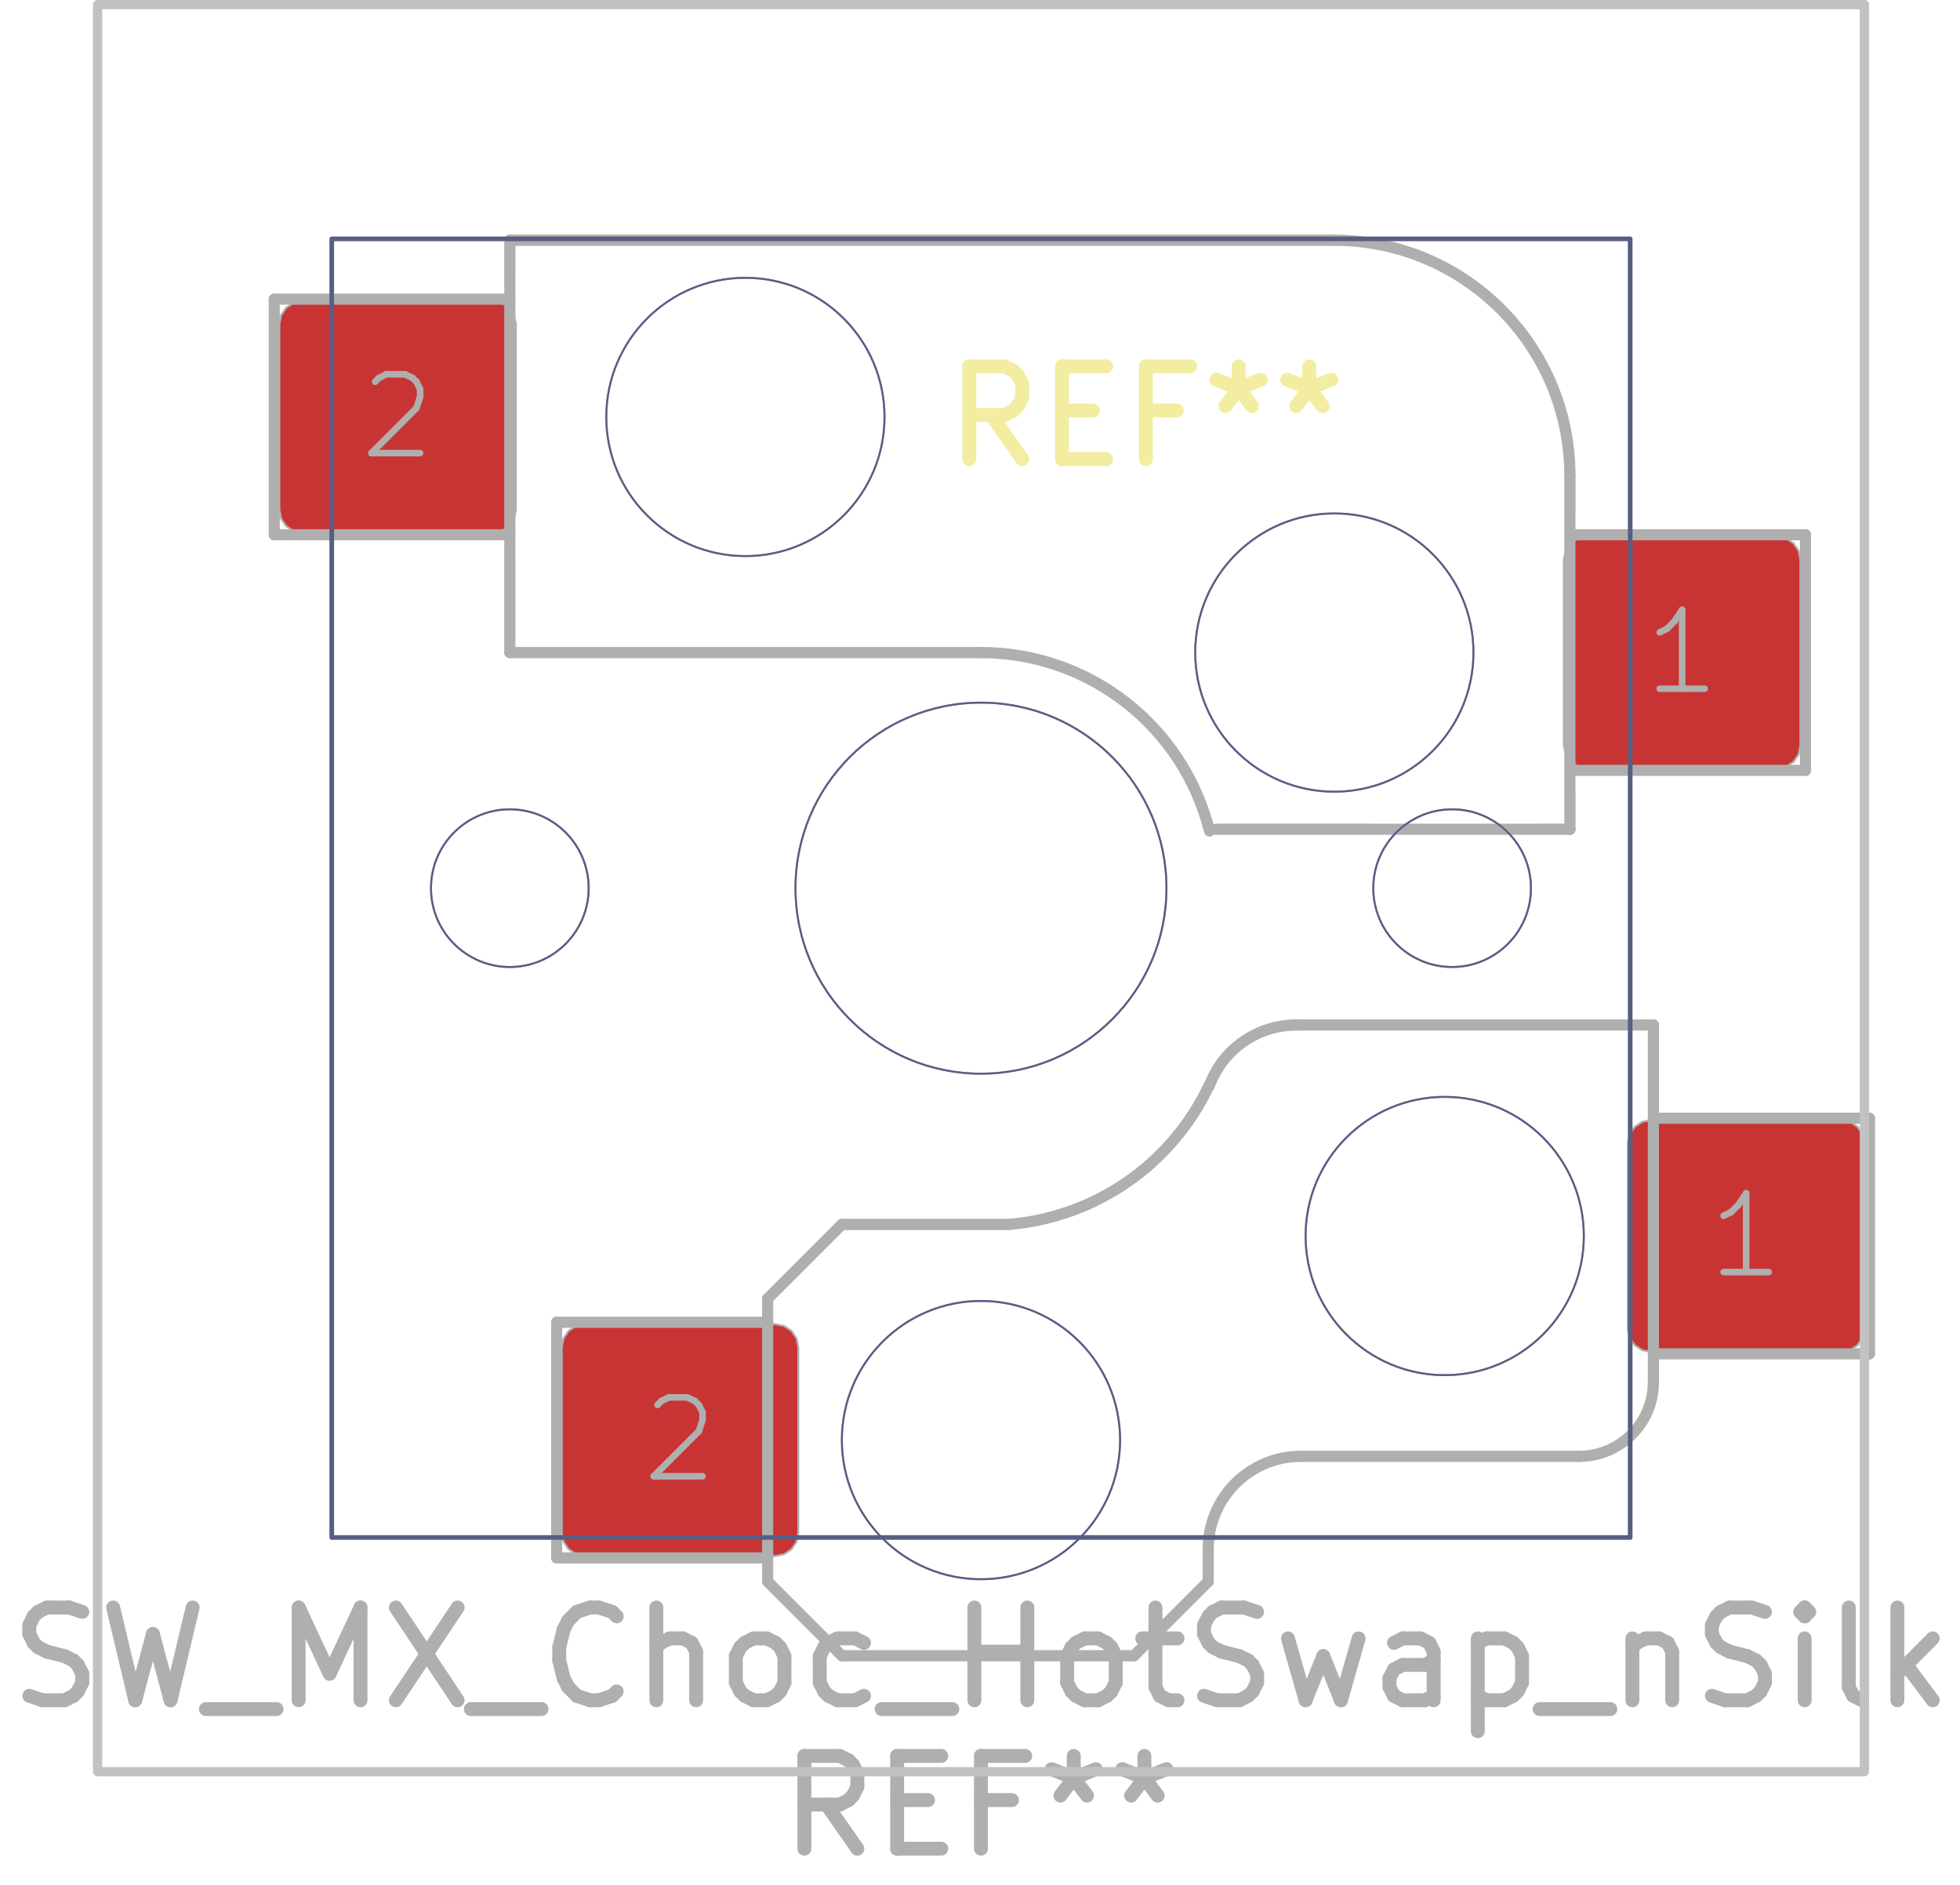
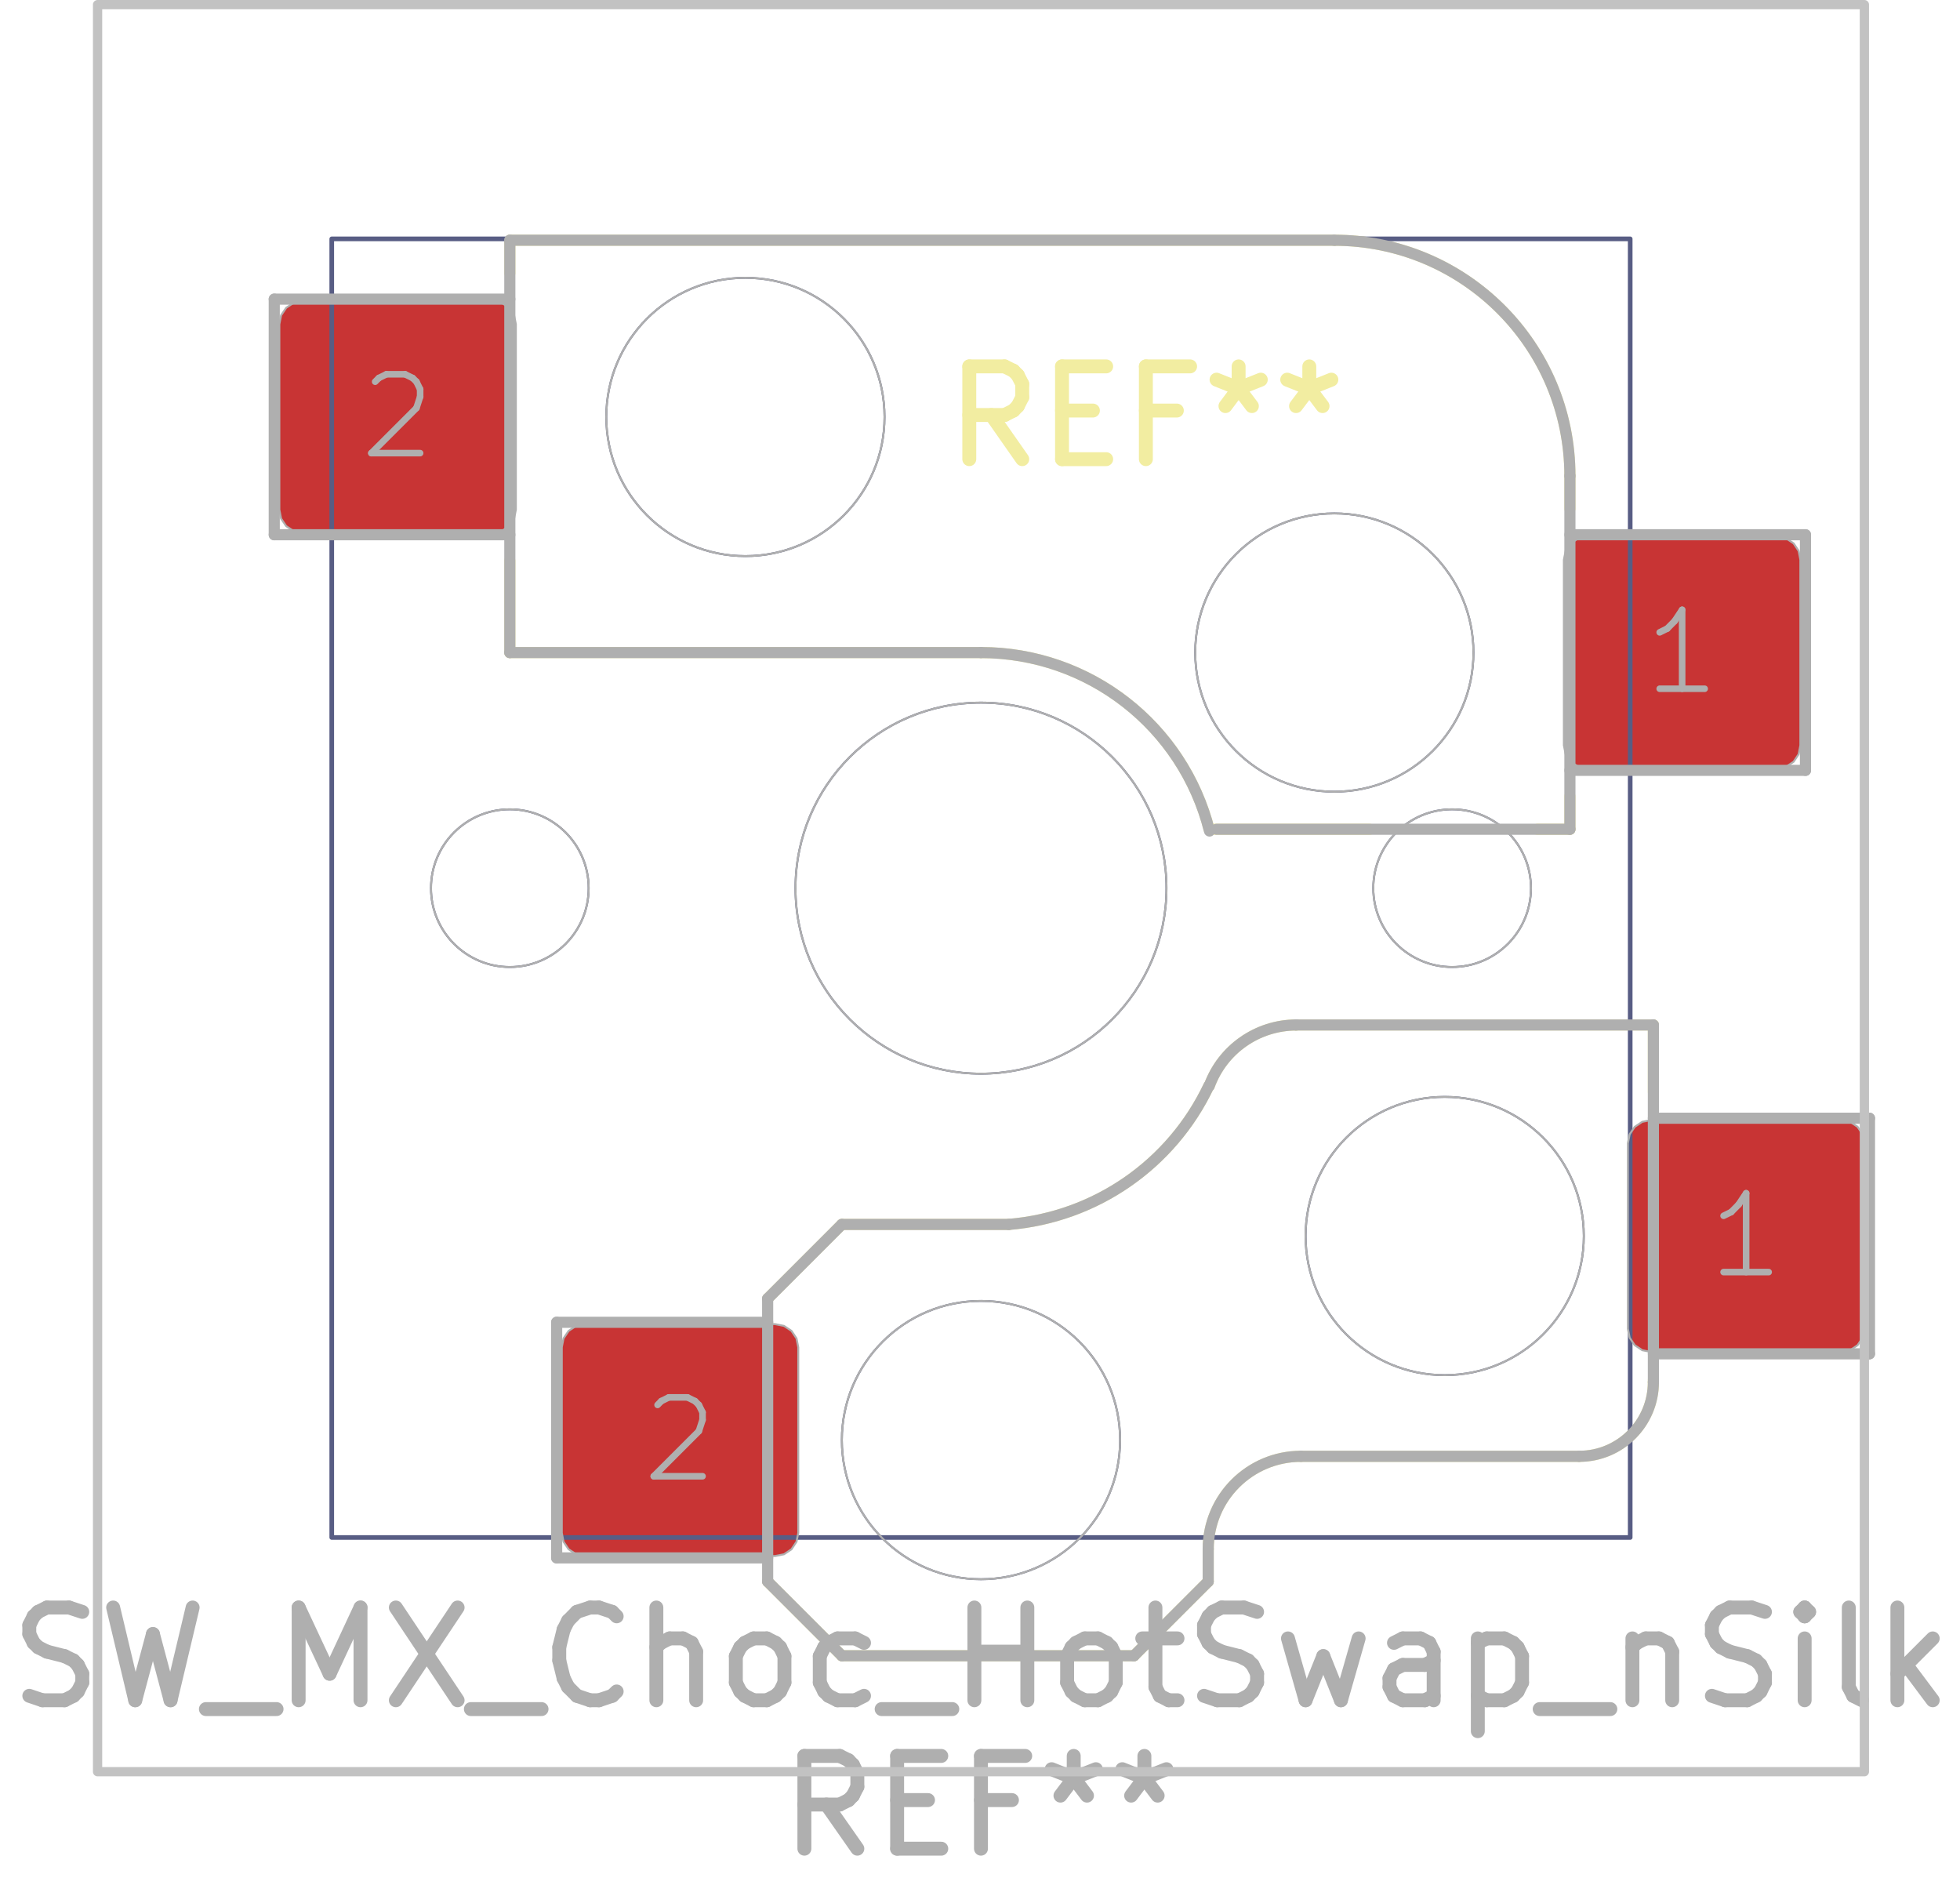
<svg xmlns="http://www.w3.org/2000/svg" version="1.1" width="21.133mm" height="20.32mm" viewBox="0 0 21.133 20.32">
  <g style="fill:#000000; fill-opacity:1;stroke:#000000; stroke-opacity:1; stroke-linecap:round; stroke-linejoin:round;" transform="translate(0 0) scale(1 1)">
</g>
  <g style="fill:none;  stroke:#F2EDA1; stroke-width:0.15; stroke-opacity:1;  stroke-linecap:round; stroke-linejoin:round;">
    <text x="12.355" y="4.995" textLength="4.536" font-size="1.333" lengthAdjust="spacingAndGlyphs" text-anchor="middle" opacity="0" stroke-opacity="0">REF**</text>
    <g class="stroked-text">
      <path d="M11.022 4.95 L10.689 4.474 " />
      <path d="M10.451 4.95 L10.451 3.95 " />
      <path d="M10.451 3.95 L10.832 3.95 " />
      <path d="M10.832 3.95 L10.927 3.997 " />
      <path d="M10.927 3.997 L10.974 4.045 " />
      <path d="M10.974 4.045 L11.022 4.14 " />
      <path d="M11.022 4.14 L11.022 4.283 " />
      <path d="M11.022 4.283 L10.974 4.378 " />
      <path d="M10.974 4.378 L10.927 4.426 " />
      <path d="M10.927 4.426 L10.832 4.474 " />
      <path d="M10.832 4.474 L10.451 4.474 " />
      <path d="M11.451 4.426 L11.784 4.426 " />
      <path d="M11.927 4.95 L11.451 4.95 " />
      <path d="M11.451 4.95 L11.451 3.95 " />
      <path d="M11.451 3.95 L11.927 3.95 " />
      <path d="M12.689 4.426 L12.355 4.426 " />
      <path d="M12.355 4.95 L12.355 3.95 " />
      <path d="M12.355 3.95 L12.832 3.95 " />
      <path d="M13.355 3.95 L13.355 4.188 " />
      <path d="M13.117 4.093 L13.355 4.188 " />
      <path d="M13.355 4.188 L13.594 4.093 " />
      <path d="M13.213 4.378 L13.355 4.188 " />
      <path d="M13.355 4.188 L13.498 4.378 " />
      <path d="M14.117 3.95 L14.117 4.188 " />
      <path d="M13.879 4.093 L14.117 4.188 " />
      <path d="M14.117 4.188 L14.355 4.093 " />
      <path d="M13.974 4.378 L14.117 4.188 " />
      <path d="M14.117 4.188 L14.26 4.378 " />
    </g>
  </g>
  <g style="fill:none;  stroke:#F2EDA1; stroke-width:0.12; stroke-opacity:1;  stroke-linecap:round; stroke-linejoin:round;">
    <path d="M5.497 2.59 L5.497 2.945 " />
    <path d="M5.497 7.035 L5.497 6.045 " />
    <path d="M5.497 7.035 L10.577 7.035 " />
    <path d="M8.277 17.05 L9.077 17.85 " />
    <path d="M9.077 13.2 L8.277 14 " />
    <path d="M9.077 13.2 L10.877 13.2 " />
    <path d="M9.077 17.85 L12.227 17.85 " />
    <path d="M13.027 17.05 L12.227 17.85 " />
    <path d="M13.027 17.05 L13.027 16.7 " />
    <path d="M13.041 8.94 L14.768 8.94 " />
    <path d="M14.387 2.59 L5.497 2.59 " />
    <path d="M16.577 8.94 L16.927 8.94 " />
    <path d="M16.927 5.13 L16.927 5.485 " />
    <path d="M16.927 8.585 L16.927 8.94 " />
    <path d="M17.027 15.7 L14.027 15.7 " />
    <path d="M17.827 11.05 L13.973 11.05 " />
    <path d="M17.827 11.05 L17.827 11.775 " />
    <path d="M17.827 14.875 L17.827 14.9 " />
    <path d="M13.037 8.941 A2.54 2.54 0.0 0 0 10.577 7.035" />
    <path d="M14.027 15.7 A1 1 0.0 0 0 13.027 16.7" />
    <path d="M10.877 13.2 A2.626 2.626 0.0 0 0 13.033 11.708" />
    <path d="M13.977 11.05 A1 1 0.0 0 0 13.038 11.708" />
    <path d="M16.927 5.13 A2.54 2.54 0.0 0 0 14.387 2.59" />
    <path d="M17.027 15.7 A0.8 0.8 0.0 0 0 17.827 14.9" />
    <path style="fill:#B4A09A; fill-opacity:0.9; stroke:none;fill-rule:evenodd;" d="M 16.862,6.035 16.881,5.939 16.936,5.858 17.017,5.804 17.112,5.785 19.162,5.785 19.258,5.804 19.339,5.858 19.393,5.939 19.412,6.035 19.412,8.035 19.393,8.131 19.339,8.212 19.258,8.266 19.162,8.285 17.112,8.285 17.017,8.266 16.936,8.212 16.881,8.131 16.862,8.035 Z" />
    <path style="fill:#B4A09A; fill-opacity:0.9; stroke:none;fill-rule:evenodd;" d="M 17.552,12.325 17.571,12.229 17.626,12.148 17.707,12.094 17.802,12.075 19.852,12.075 19.948,12.094 20.029,12.148 20.083,12.229 20.102,12.325 20.102,14.325 20.083,14.421 20.029,14.502 19.948,14.556 19.852,14.575 17.802,14.575 17.707,14.556 17.626,14.502 17.571,14.421 17.552,14.325 Z" />
    <path style="fill:#B4A09A; fill-opacity:0.9; stroke:none;fill-rule:evenodd;" d="M 3.012,3.495 3.031,3.399 3.086,3.318 3.167,3.264 3.262,3.245 5.312,3.245 5.408,3.264 5.489,3.318 5.543,3.399 5.562,3.495 5.562,5.495 5.543,5.591 5.489,5.672 5.408,5.726 5.312,5.745 3.262,5.745 3.167,5.726 3.086,5.672 3.031,5.591 3.012,5.495 Z" />
    <path style="fill:#B4A09A; fill-opacity:0.9; stroke:none;fill-rule:evenodd;" d="M 6.057,14.525 6.076,14.429 6.131,14.348 6.212,14.294 6.307,14.275 8.357,14.275 8.453,14.294 8.534,14.348 8.588,14.429 8.607,14.525 8.607,16.525 8.588,16.621 8.534,16.702 8.453,16.756 8.357,16.775 6.307,16.775 6.212,16.756 6.131,16.702 6.076,16.621 6.057,16.525 Z" />
    <path style="fill:#C83434; fill-opacity:1; stroke:none;fill-rule:evenodd;" d="M 16.862,6.035 16.881,5.939 16.936,5.858 17.017,5.804 17.112,5.785 19.162,5.785 19.258,5.804 19.339,5.858 19.393,5.939 19.412,6.035 19.412,8.035 19.393,8.131 19.339,8.212 19.258,8.266 19.162,8.285 17.112,8.285 17.017,8.266 16.936,8.212 16.881,8.131 16.862,8.035 Z" />
    <path style="fill:#C83434; fill-opacity:1; stroke:none;fill-rule:evenodd;" d="M 17.552,12.325 17.571,12.229 17.626,12.148 17.707,12.094 17.802,12.075 19.852,12.075 19.948,12.094 20.029,12.148 20.083,12.229 20.102,12.325 20.102,14.325 20.083,14.421 20.029,14.502 19.948,14.556 19.852,14.575 17.802,14.575 17.707,14.556 17.626,14.502 17.571,14.421 17.552,14.325 Z" />
    <path style="fill:#C83434; fill-opacity:1; stroke:none;fill-rule:evenodd;" d="M 3.012,3.495 3.031,3.399 3.086,3.318 3.167,3.264 3.262,3.245 5.312,3.245 5.408,3.264 5.489,3.318 5.543,3.399 5.562,3.495 5.562,5.495 5.543,5.591 5.489,5.672 5.408,5.726 5.312,5.745 3.262,5.745 3.167,5.726 3.086,5.672 3.031,5.591 3.012,5.495 Z" />
    <path style="fill:#C83434; fill-opacity:1; stroke:none;fill-rule:evenodd;" d="M 6.057,14.525 6.076,14.429 6.131,14.348 6.212,14.294 6.307,14.275 8.357,14.275 8.453,14.294 8.534,14.348 8.588,14.429 8.607,14.525 8.607,16.525 8.588,16.621 8.534,16.702 8.453,16.756 8.357,16.775 6.307,16.775 6.212,16.756 6.131,16.702 6.076,16.621 6.057,16.525 Z" />
+     <path style="fill:none;  stroke:#585D84; stroke-width:0.05; stroke-opacity:1;  stroke-linecap:round; stroke-linejoin:round;fill:none" d="M 3.577,2.575 17.577,2.575 17.577,16.575 3.577,16.575 Z" />
+   </g>
+   <g style="fill:none;  stroke:#585D84; stroke-width:0.021; stroke-opacity:1;  stroke-linecap:round; stroke-linejoin:round;">
+     <circle cx="5.497" cy="9.575" r="0.85" />
+   </g>
+   <g style="fill:none;  stroke:#585D84; stroke-width:0.021; stroke-opacity:1;  stroke-linecap:round; stroke-linejoin:round;">
+     <circle cx="8.037" cy="4.495" r="1.5" />
+   </g>
+   <g style="fill:none;  stroke:#585D84; stroke-width:0.021; stroke-opacity:1;  stroke-linecap:round; stroke-linejoin:round;">
+     <circle cx="10.577" cy="9.575" r="2" />
+   </g>
+   <g style="fill:none;  stroke:#585D84; stroke-width:0.021; stroke-opacity:1;  stroke-linecap:round; stroke-linejoin:round;">
+     <circle cx="10.577" cy="15.525" r="1.5" />
+   </g>
+   <g style="fill:none;  stroke:#585D84; stroke-width:0.021; stroke-opacity:1;  stroke-linecap:round; stroke-linejoin:round;">
+     <circle cx="14.387" cy="7.035" r="1.5" />
+   </g>
+   <g style="fill:none;  stroke:#585D84; stroke-width:0.021; stroke-opacity:1;  stroke-linecap:round; stroke-linejoin:round;">
+     <circle cx="15.577" cy="13.325" r="1.5" />
+   </g>
+   <g style="fill:none;  stroke:#585D84; stroke-width:0.021; stroke-opacity:1;  stroke-linecap:round; stroke-linejoin:round;">
+     <circle cx="15.657" cy="9.575" r="0.85" />
  </g>
  <g style="fill:none;  stroke:#AFAFAF; stroke-width:0.15; stroke-opacity:1;  stroke-linecap:round; stroke-linejoin:round;">
    <text x="10.577" y="18.375" textLength="21.155" font-size="1.333" lengthAdjust="spacingAndGlyphs" text-anchor="middle" opacity="0" stroke-opacity="0">SW_MX_Choc_HotSwap_nSilk</text>
    <g class="stroked-text">
      <path d="M0.316 18.282 L0.458 18.33 " />
      <path d="M0.458 18.33 L0.696 18.33 " />
      <path d="M0.696 18.33 L0.792 18.282 " />
      <path d="M0.792 18.282 L0.839 18.235 " />
      <path d="M0.839 18.235 L0.887 18.139 " />
      <path d="M0.887 18.139 L0.887 18.044 " />
      <path d="M0.887 18.044 L0.839 17.949 " />
      <path d="M0.839 17.949 L0.792 17.901 " />
      <path d="M0.792 17.901 L0.696 17.854 " />
      <path d="M0.696 17.854 L0.506 17.806 " />
      <path d="M0.506 17.806 L0.411 17.758 " />
      <path d="M0.411 17.758 L0.363 17.711 " />
      <path d="M0.363 17.711 L0.316 17.616 " />
      <path d="M0.316 17.616 L0.316 17.52 " />
      <path d="M0.316 17.52 L0.363 17.425 " />
      <path d="M0.363 17.425 L0.411 17.377 " />
      <path d="M0.411 17.377 L0.506 17.33 " />
      <path d="M0.506 17.33 L0.744 17.33 " />
      <path d="M0.744 17.33 L0.887 17.377 " />
      <path d="M1.22 17.33 L1.458 18.33 " />
      <path d="M1.458 18.33 L1.649 17.616 " />
      <path d="M1.649 17.616 L1.839 18.33 " />
      <path d="M1.839 18.33 L2.077 17.33 " />
      <path d="M2.22 18.425 L2.982 18.425 " />
      <path d="M3.22 18.33 L3.22 17.33 " />
      <path d="M3.22 17.33 L3.554 18.044 " />
      <path d="M3.554 18.044 L3.887 17.33 " />
      <path d="M3.887 17.33 L3.887 18.33 " />
      <path d="M4.268 17.33 L4.934 18.33 " />
      <path d="M4.934 17.33 L4.268 18.33 " />
      <path d="M5.077 18.425 L5.839 18.425 " />
      <path d="M6.649 18.235 L6.601 18.282 " />
      <path d="M6.601 18.282 L6.458 18.33 " />
      <path d="M6.458 18.33 L6.363 18.33 " />
      <path d="M6.363 18.33 L6.22 18.282 " />
      <path d="M6.22 18.282 L6.125 18.187 " />
      <path d="M6.125 18.187 L6.077 18.092 " />
      <path d="M6.077 18.092 L6.03 17.901 " />
      <path d="M6.03 17.901 L6.03 17.758 " />
      <path d="M6.03 17.758 L6.077 17.568 " />
      <path d="M6.077 17.568 L6.125 17.473 " />
      <path d="M6.125 17.473 L6.22 17.377 " />
      <path d="M6.22 17.377 L6.363 17.33 " />
      <path d="M6.363 17.33 L6.458 17.33 " />
      <path d="M6.458 17.33 L6.601 17.377 " />
      <path d="M6.601 17.377 L6.649 17.425 " />
      <path d="M7.077 18.33 L7.077 17.33 " />
      <path d="M7.506 18.33 L7.506 17.806 " />
      <path d="M7.506 17.806 L7.458 17.711 " />
      <path d="M7.458 17.711 L7.363 17.663 " />
      <path d="M7.363 17.663 L7.22 17.663 " />
      <path d="M7.22 17.663 L7.125 17.711 " />
      <path d="M7.125 17.711 L7.077 17.758 " />
      <path d="M8.125 18.33 L8.03 18.282 " />
      <path d="M8.03 18.282 L7.982 18.235 " />
      <path d="M7.982 18.235 L7.934 18.139 " />
      <path d="M7.934 18.139 L7.934 17.854 " />
      <path d="M7.934 17.854 L7.982 17.758 " />
      <path d="M7.982 17.758 L8.03 17.711 " />
      <path d="M8.03 17.711 L8.125 17.663 " />
      <path d="M8.125 17.663 L8.268 17.663 " />
      <path d="M8.268 17.663 L8.363 17.711 " />
      <path d="M8.363 17.711 L8.411 17.758 " />
      <path d="M8.411 17.758 L8.458 17.854 " />
      <path d="M8.458 17.854 L8.458 18.139 " />
      <path d="M8.458 18.139 L8.411 18.235 " />
      <path d="M8.411 18.235 L8.363 18.282 " />
      <path d="M8.363 18.282 L8.268 18.33 " />
      <path d="M8.268 18.33 L8.125 18.33 " />
      <path d="M9.316 18.282 L9.22 18.33 " />
      <path d="M9.22 18.33 L9.03 18.33 " />
      <path d="M9.03 18.33 L8.934 18.282 " />
      <path d="M8.934 18.282 L8.887 18.235 " />
      <path d="M8.887 18.235 L8.839 18.139 " />
      <path d="M8.839 18.139 L8.839 17.854 " />
      <path d="M8.839 17.854 L8.887 17.758 " />
      <path d="M8.887 17.758 L8.934 17.711 " />
      <path d="M8.934 17.711 L9.03 17.663 " />
      <path d="M9.03 17.663 L9.22 17.663 " />
      <path d="M9.22 17.663 L9.316 17.711 " />
      <path d="M9.506 18.425 L10.268 18.425 " />
      <path d="M10.506 18.33 L10.506 17.33 " />
      <path d="M10.506 17.806 L11.077 17.806 " />
      <path d="M11.077 18.33 L11.077 17.33 " />
      <path d="M11.696 18.33 L11.601 18.282 " />
      <path d="M11.601 18.282 L11.554 18.235 " />
      <path d="M11.554 18.235 L11.506 18.139 " />
      <path d="M11.506 18.139 L11.506 17.854 " />
      <path d="M11.506 17.854 L11.554 17.758 " />
      <path d="M11.554 17.758 L11.601 17.711 " />
      <path d="M11.601 17.711 L11.696 17.663 " />
      <path d="M11.696 17.663 L11.839 17.663 " />
      <path d="M11.839 17.663 L11.934 17.711 " />
      <path d="M11.934 17.711 L11.982 17.758 " />
      <path d="M11.982 17.758 L12.03 17.854 " />
      <path d="M12.03 17.854 L12.03 18.139 " />
      <path d="M12.03 18.139 L11.982 18.235 " />
      <path d="M11.982 18.235 L11.934 18.282 " />
      <path d="M11.934 18.282 L11.839 18.33 " />
      <path d="M11.839 18.33 L11.696 18.33 " />
      <path d="M12.316 17.663 L12.696 17.663 " />
      <path d="M12.458 17.33 L12.458 18.187 " />
      <path d="M12.458 18.187 L12.506 18.282 " />
      <path d="M12.506 18.282 L12.601 18.33 " />
      <path d="M12.601 18.33 L12.696 18.33 " />
      <path d="M12.982 18.282 L13.125 18.33 " />
      <path d="M13.125 18.33 L13.363 18.33 " />
      <path d="M13.363 18.33 L13.458 18.282 " />
      <path d="M13.458 18.282 L13.506 18.235 " />
      <path d="M13.506 18.235 L13.554 18.139 " />
      <path d="M13.554 18.139 L13.554 18.044 " />
      <path d="M13.554 18.044 L13.506 17.949 " />
      <path d="M13.506 17.949 L13.458 17.901 " />
      <path d="M13.458 17.901 L13.363 17.854 " />
      <path d="M13.363 17.854 L13.173 17.806 " />
      <path d="M13.173 17.806 L13.077 17.758 " />
      <path d="M13.077 17.758 L13.03 17.711 " />
      <path d="M13.03 17.711 L12.982 17.616 " />
      <path d="M12.982 17.616 L12.982 17.52 " />
      <path d="M12.982 17.52 L13.03 17.425 " />
      <path d="M13.03 17.425 L13.077 17.377 " />
      <path d="M13.077 17.377 L13.173 17.33 " />
      <path d="M13.173 17.33 L13.411 17.33 " />
      <path d="M13.411 17.33 L13.554 17.377 " />
      <path d="M13.887 17.663 L14.077 18.33 " />
      <path d="M14.077 18.33 L14.268 17.854 " />
      <path d="M14.268 17.854 L14.458 18.33 " />
      <path d="M14.458 18.33 L14.649 17.663 " />
      <path d="M15.458 18.33 L15.458 17.806 " />
      <path d="M15.458 17.806 L15.411 17.711 " />
      <path d="M15.411 17.711 L15.316 17.663 " />
      <path d="M15.316 17.663 L15.125 17.663 " />
      <path d="M15.125 17.663 L15.03 17.711 " />
      <path d="M15.458 18.282 L15.363 18.33 " />
      <path d="M15.363 18.33 L15.125 18.33 " />
      <path d="M15.125 18.33 L15.03 18.282 " />
      <path d="M15.03 18.282 L14.982 18.187 " />
      <path d="M14.982 18.187 L14.982 18.092 " />
      <path d="M14.982 18.092 L15.03 17.997 " />
      <path d="M15.03 17.997 L15.125 17.949 " />
      <path d="M15.125 17.949 L15.363 17.949 " />
      <path d="M15.363 17.949 L15.458 17.901 " />
      <path d="M15.934 17.663 L15.934 18.663 " />
      <path d="M15.934 17.711 L16.03 17.663 " />
      <path d="M16.03 17.663 L16.22 17.663 " />
      <path d="M16.22 17.663 L16.316 17.711 " />
      <path d="M16.316 17.711 L16.363 17.758 " />
      <path d="M16.363 17.758 L16.411 17.854 " />
      <path d="M16.411 17.854 L16.411 18.139 " />
      <path d="M16.411 18.139 L16.363 18.235 " />
      <path d="M16.363 18.235 L16.316 18.282 " />
      <path d="M16.316 18.282 L16.22 18.33 " />
      <path d="M16.22 18.33 L16.03 18.33 " />
      <path d="M16.03 18.33 L15.934 18.282 " />
      <path d="M16.601 18.425 L17.363 18.425 " />
      <path d="M17.601 17.663 L17.601 18.33 " />
      <path d="M17.601 17.758 L17.649 17.711 " />
      <path d="M17.649 17.711 L17.744 17.663 " />
      <path d="M17.744 17.663 L17.887 17.663 " />
      <path d="M17.887 17.663 L17.982 17.711 " />
      <path d="M17.982 17.711 L18.03 17.806 " />
      <path d="M18.03 17.806 L18.03 18.33 " />
      <path d="M18.458 18.282 L18.601 18.33 " />
      <path d="M18.601 18.33 L18.839 18.33 " />
      <path d="M18.839 18.33 L18.934 18.282 " />
      <path d="M18.934 18.282 L18.982 18.235 " />
      <path d="M18.982 18.235 L19.03 18.139 " />
      <path d="M19.03 18.139 L19.03 18.044 " />
      <path d="M19.03 18.044 L18.982 17.949 " />
      <path d="M18.982 17.949 L18.934 17.901 " />
      <path d="M18.934 17.901 L18.839 17.854 " />
      <path d="M18.839 17.854 L18.649 17.806 " />
      <path d="M18.649 17.806 L18.554 17.758 " />
      <path d="M18.554 17.758 L18.506 17.711 " />
      <path d="M18.506 17.711 L18.458 17.616 " />
      <path d="M18.458 17.616 L18.458 17.52 " />
      <path d="M18.458 17.52 L18.506 17.425 " />
      <path d="M18.506 17.425 L18.554 17.377 " />
      <path d="M18.554 17.377 L18.649 17.33 " />
      <path d="M18.649 17.33 L18.887 17.33 " />
      <path d="M18.887 17.33 L19.03 17.377 " />
      <path d="M19.458 18.33 L19.458 17.663 " />
      <path d="M19.458 17.33 L19.411 17.377 " />
      <path d="M19.411 17.377 L19.458 17.425 " />
      <path d="M19.458 17.425 L19.506 17.377 " />
      <path d="M19.506 17.377 L19.458 17.33 " />
      <path d="M19.458 17.33 L19.458 17.425 " />
      <path d="M20.077 18.33 L19.982 18.282 " />
      <path d="M19.982 18.282 L19.934 18.187 " />
      <path d="M19.934 18.187 L19.934 17.33 " />
      <path d="M20.458 18.33 L20.458 17.33 " />
      <path d="M20.554 17.949 L20.839 18.33 " />
      <path d="M20.839 17.663 L20.458 18.044 " />
    </g>
    <text x="10.577" y="19.975" textLength="4.536" font-size="1.333" lengthAdjust="spacingAndGlyphs" text-anchor="middle" opacity="0" stroke-opacity="0">REF**</text>
    <g class="stroked-text">
      <path d="M9.244 19.93 L8.911 19.454 " />
      <path d="M8.673 19.93 L8.673 18.93 " />
      <path d="M8.673 18.93 L9.054 18.93 " />
      <path d="M9.054 18.93 L9.149 18.977 " />
      <path d="M9.149 18.977 L9.196 19.025 " />
      <path d="M9.196 19.025 L9.244 19.12 " />
      <path d="M9.244 19.12 L9.244 19.263 " />
      <path d="M9.244 19.263 L9.196 19.358 " />
      <path d="M9.196 19.358 L9.149 19.406 " />
      <path d="M9.149 19.406 L9.054 19.454 " />
      <path d="M9.054 19.454 L8.673 19.454 " />
      <path d="M9.673 19.406 L10.006 19.406 " />
      <path d="M10.149 19.93 L9.673 19.93 " />
      <path d="M9.673 19.93 L9.673 18.93 " />
      <path d="M9.673 18.93 L10.149 18.93 " />
      <path d="M10.911 19.406 L10.577 19.406 " />
      <path d="M10.577 19.93 L10.577 18.93 " />
      <path d="M10.577 18.93 L11.054 18.93 " />
      <path d="M11.577 18.93 L11.577 19.168 " />
      <path d="M11.339 19.073 L11.577 19.168 " />
      <path d="M11.577 19.168 L11.816 19.073 " />
      <path d="M11.434 19.358 L11.577 19.168 " />
      <path d="M11.577 19.168 L11.72 19.358 " />
      <path d="M12.339 18.93 L12.339 19.168 " />
      <path d="M12.101 19.073 L12.339 19.168 " />
      <path d="M12.339 19.168 L12.577 19.073 " />
      <path d="M12.196 19.358 L12.339 19.168 " />
      <path d="M12.339 19.168 L12.482 19.358 " />
    </g>
  </g>
  <g style="fill:none;  stroke:#AFAFAF; stroke-width:0.12; stroke-opacity:1;  stroke-linecap:round; stroke-linejoin:round;">
    <path d="M2.957 3.225 L2.957 5.765 " />
    <path d="M2.957 5.765 L5.497 5.765 " />
    <path d="M5.497 2.59 L5.497 7.035 " />
    <path d="M5.497 3.225 L2.957 3.225 " />
    <path d="M5.497 7.035 L10.577 7.035 " />
    <path d="M6.002 14.255 L6.002 16.795 " />
    <path d="M6.002 16.795 L8.277 16.795 " />
    <path d="M8.277 14 L8.277 17.05 " />
    <path d="M8.277 14.255 L6.002 14.255 " />
    <path d="M8.277 17.05 L9.077 17.85 " />
    <path d="M9.077 13.2 L8.277 14 " />
    <path d="M9.077 13.2 L10.877 13.2 " />
    <path d="M9.077 17.85 L12.227 17.85 " />
    <path d="M13.027 17.05 L12.227 17.85 " />
    <path d="M13.027 17.05 L13.027 16.7 " />
    <path d="M14.387 2.59 L5.497 2.59 " />
    <path d="M16.927 8.305 L19.467 8.305 " />
    <path d="M16.927 8.94 L13.117 8.94 " />
    <path d="M16.927 8.94 L16.927 5.13 " />
    <path d="M17.027 15.7 L14.027 15.7 " />
    <path d="M17.827 11.05 L13.973 11.05 " />
    <path d="M17.827 11.05 L17.827 14.9 " />
    <path d="M17.827 14.595 L20.157 14.595 " />
    <path d="M19.467 5.765 L16.927 5.765 " />
    <path d="M19.467 8.305 L19.467 5.765 " />
    <path d="M20.157 12.055 L17.827 12.055 " />
    <path d="M20.157 14.595 L20.157 12.055 " />
    <path d="M13.041 8.959 A2.54 2.54 0.0 0 0 10.577 7.035" />
    <path d="M14.027 15.7 A1 1 0.0 0 0 13.027 16.7" />
    <path d="M10.877 13.2 A2.626 2.626 0.0 0 0 13.033 11.708" />
    <path d="M13.977 11.05 A1 1 0.0 0 0 13.038 11.708" />
    <path d="M16.927 5.13 A2.54 2.54 0.0 0 0 14.387 2.59" />
    <path d="M17.027 15.7 A0.8 0.8 0.0 0 0 17.827 14.9" />
  </g>
  <g style="fill:none;  stroke:#AFAFAF; stroke-width:0.021; stroke-opacity:1;  stroke-linecap:round; stroke-linejoin:round;">
    <circle cx="5.497" cy="9.575" r="0.85" />
  </g>
  <g style="fill:none;  stroke:#AFAFAF; stroke-width:0.021; stroke-opacity:1;  stroke-linecap:round; stroke-linejoin:round;">
    <circle cx="8.037" cy="4.495" r="1.5" />
  </g>
  <g style="fill:none;  stroke:#AFAFAF; stroke-width:0.021; stroke-opacity:1;  stroke-linecap:round; stroke-linejoin:round;">
    <circle cx="10.577" cy="9.575" r="2" />
  </g>
  <g style="fill:none;  stroke:#AFAFAF; stroke-width:0.021; stroke-opacity:1;  stroke-linecap:round; stroke-linejoin:round;">
    <circle cx="10.577" cy="15.525" r="1.5" />
  </g>
  <g style="fill:none;  stroke:#AFAFAF; stroke-width:0.021; stroke-opacity:1;  stroke-linecap:round; stroke-linejoin:round;">
    <circle cx="14.387" cy="7.035" r="1.5" />
  </g>
  <g style="fill:none;  stroke:#AFAFAF; stroke-width:0.021; stroke-opacity:1;  stroke-linecap:round; stroke-linejoin:round;">
    <circle cx="15.577" cy="13.325" r="1.5" />
  </g>
  <g style="fill:none;  stroke:#AFAFAF; stroke-width:0.021; stroke-opacity:1;  stroke-linecap:round; stroke-linejoin:round;">
    <circle cx="15.657" cy="9.575" r="0.85" />
  </g>
  <g style="fill:none;  stroke:#AFAFAF; stroke-width:0.071; stroke-opacity:1;  stroke-linecap:round; stroke-linejoin:round;">
    <text x="18.137" y="7.46" textLength="0.852" font-size="1.133" lengthAdjust="spacingAndGlyphs" text-anchor="middle" opacity="0" stroke-opacity="0">1</text>
    <g class="stroked-text">
      <path d="M18.38 7.425 L17.895 7.425 " />
      <path d="M18.137 7.425 L18.137 6.574 " />
      <path d="M18.137 6.574 L18.056 6.696 " />
      <path d="M18.056 6.696 L17.976 6.777 " />
      <path d="M17.976 6.777 L17.895 6.817 " />
    </g>
    <path style="fill:none;  stroke:#AFAFAF; stroke-width:0.021; stroke-opacity:1;  stroke-linecap:round; stroke-linejoin:round;fill:none" d="M 16.862,6.035 16.881,5.939 16.936,5.858 17.017,5.804 17.112,5.785 19.162,5.785 19.258,5.804 19.339,5.858 19.393,5.939 19.412,6.035 19.412,8.035 19.393,8.131 19.339,8.212 19.258,8.266 19.162,8.285 17.112,8.285 17.017,8.266 16.936,8.212 16.881,8.131 16.862,8.035 Z" />
  </g>
  <g style="fill:none;  stroke:#AFAFAF; stroke-width:0.071; stroke-opacity:1;  stroke-linecap:round; stroke-linejoin:round;">
    <text x="18.827" y="13.75" textLength="0.852" font-size="1.133" lengthAdjust="spacingAndGlyphs" text-anchor="middle" opacity="0" stroke-opacity="0">1</text>
    <g class="stroked-text">
      <path d="M19.07 13.714 L18.584 13.714 " />
      <path d="M18.827 13.714 L18.827 12.864 " />
      <path d="M18.827 12.864 L18.746 12.986 " />
      <path d="M18.746 12.986 L18.666 13.067 " />
      <path d="M18.666 13.067 L18.584 13.107 " />
    </g>
    <path style="fill:none;  stroke:#AFAFAF; stroke-width:0.021; stroke-opacity:1;  stroke-linecap:round; stroke-linejoin:round;fill:none" d="M 17.552,12.325 17.571,12.229 17.626,12.148 17.707,12.094 17.802,12.075 19.852,12.075 19.948,12.094 20.029,12.148 20.083,12.229 20.102,12.325 20.102,14.325 20.083,14.421 20.029,14.502 19.948,14.556 19.852,14.575 17.802,14.575 17.707,14.556 17.626,14.502 17.571,14.421 17.552,14.325 Z" />
  </g>
  <g style="fill:none;  stroke:#AFAFAF; stroke-width:0.071; stroke-opacity:1;  stroke-linecap:round; stroke-linejoin:round;">
    <text x="4.287" y="4.92" textLength="0.852" font-size="1.133" lengthAdjust="spacingAndGlyphs" text-anchor="middle" opacity="0" stroke-opacity="0">2</text>
    <g class="stroked-text">
      <path d="M4.045 4.115 L4.085 4.075 " />
      <path d="M4.085 4.075 L4.166 4.035 " />
      <path d="M4.166 4.035 L4.368 4.035 " />
      <path d="M4.368 4.035 L4.449 4.075 " />
      <path d="M4.449 4.075 L4.49 4.115 " />
      <path d="M4.49 4.115 L4.53 4.196 " />
      <path d="M4.53 4.196 L4.53 4.277 " />
      <path d="M4.53 4.277 L4.49 4.399 " />
      <path d="M4.49 4.399 L4.004 4.885 " />
      <path d="M4.004 4.885 L4.53 4.885 " />
    </g>
    <path style="fill:none;  stroke:#AFAFAF; stroke-width:0.021; stroke-opacity:1;  stroke-linecap:round; stroke-linejoin:round;fill:none" d="M 3.012,3.495 3.031,3.399 3.086,3.318 3.167,3.264 3.262,3.245 5.312,3.245 5.408,3.264 5.489,3.318 5.543,3.399 5.562,3.495 5.562,5.495 5.543,5.591 5.489,5.672 5.408,5.726 5.312,5.745 3.262,5.745 3.167,5.726 3.086,5.672 3.031,5.591 3.012,5.495 Z" />
  </g>
  <g style="fill:none;  stroke:#AFAFAF; stroke-width:0.071; stroke-opacity:1;  stroke-linecap:round; stroke-linejoin:round;">
    <text x="7.332" y="15.95" textLength="0.852" font-size="1.133" lengthAdjust="spacingAndGlyphs" text-anchor="middle" opacity="0" stroke-opacity="0">2</text>
    <g class="stroked-text">
      <path d="M7.09 15.146 L7.13 15.105 " />
      <path d="M7.13 15.105 L7.211 15.065 " />
      <path d="M7.211 15.065 L7.413 15.065 " />
      <path d="M7.413 15.065 L7.494 15.105 " />
      <path d="M7.494 15.105 L7.535 15.146 " />
      <path d="M7.535 15.146 L7.575 15.226 " />
      <path d="M7.575 15.226 L7.575 15.307 " />
      <path d="M7.575 15.307 L7.535 15.429 " />
      <path d="M7.535 15.429 L7.049 15.915 " />
      <path d="M7.049 15.915 L7.575 15.915 " />
    </g>
    <path style="fill:none;  stroke:#AFAFAF; stroke-width:0.021; stroke-opacity:1;  stroke-linecap:round; stroke-linejoin:round;fill:none" d="M 6.057,14.525 6.076,14.429 6.131,14.348 6.212,14.294 6.307,14.275 8.357,14.275 8.453,14.294 8.534,14.348 8.588,14.429 8.607,14.525 8.607,16.525 8.588,16.621 8.534,16.702 8.453,16.756 8.357,16.775 6.307,16.775 6.212,16.756 6.131,16.702 6.076,16.621 6.057,16.525 Z" />
-     <path style="fill:none;  stroke:#585D84; stroke-width:0.05; stroke-opacity:1;  stroke-linecap:round; stroke-linejoin:round;fill:none" d="M 3.577,2.575 17.577,2.575 17.577,16.575 3.577,16.575 Z" />
-   </g>
-   <g style="fill:none;  stroke:#585D84; stroke-width:0.021; stroke-opacity:1;  stroke-linecap:round; stroke-linejoin:round;">
-     <circle cx="5.497" cy="9.575" r="0.85" />
-   </g>
-   <g style="fill:none;  stroke:#585D84; stroke-width:0.021; stroke-opacity:1;  stroke-linecap:round; stroke-linejoin:round;">
-     <circle cx="8.037" cy="4.495" r="1.5" />
-   </g>
-   <g style="fill:none;  stroke:#585D84; stroke-width:0.021; stroke-opacity:1;  stroke-linecap:round; stroke-linejoin:round;">
-     <circle cx="10.577" cy="9.575" r="2" />
-   </g>
-   <g style="fill:none;  stroke:#585D84; stroke-width:0.021; stroke-opacity:1;  stroke-linecap:round; stroke-linejoin:round;">
-     <circle cx="10.577" cy="15.525" r="1.5" />
-   </g>
-   <g style="fill:none;  stroke:#585D84; stroke-width:0.021; stroke-opacity:1;  stroke-linecap:round; stroke-linejoin:round;">
-     <circle cx="14.387" cy="7.035" r="1.5" />
-   </g>
-   <g style="fill:none;  stroke:#585D84; stroke-width:0.021; stroke-opacity:1;  stroke-linecap:round; stroke-linejoin:round;">
-     <circle cx="15.577" cy="13.325" r="1.5" />
-   </g>
-   <g style="fill:none;  stroke:#585D84; stroke-width:0.021; stroke-opacity:1;  stroke-linecap:round; stroke-linejoin:round;">
-     <circle cx="15.657" cy="9.575" r="0.85" />
    <path style="fill:none;  stroke:#C2C2C2; stroke-width:0.1; stroke-opacity:1;  stroke-linecap:round; stroke-linejoin:round;fill:none" d="M 1.052,0.05 20.102,0.05 20.102,19.1 1.052,19.1 Z" />
  </g>
</svg>
